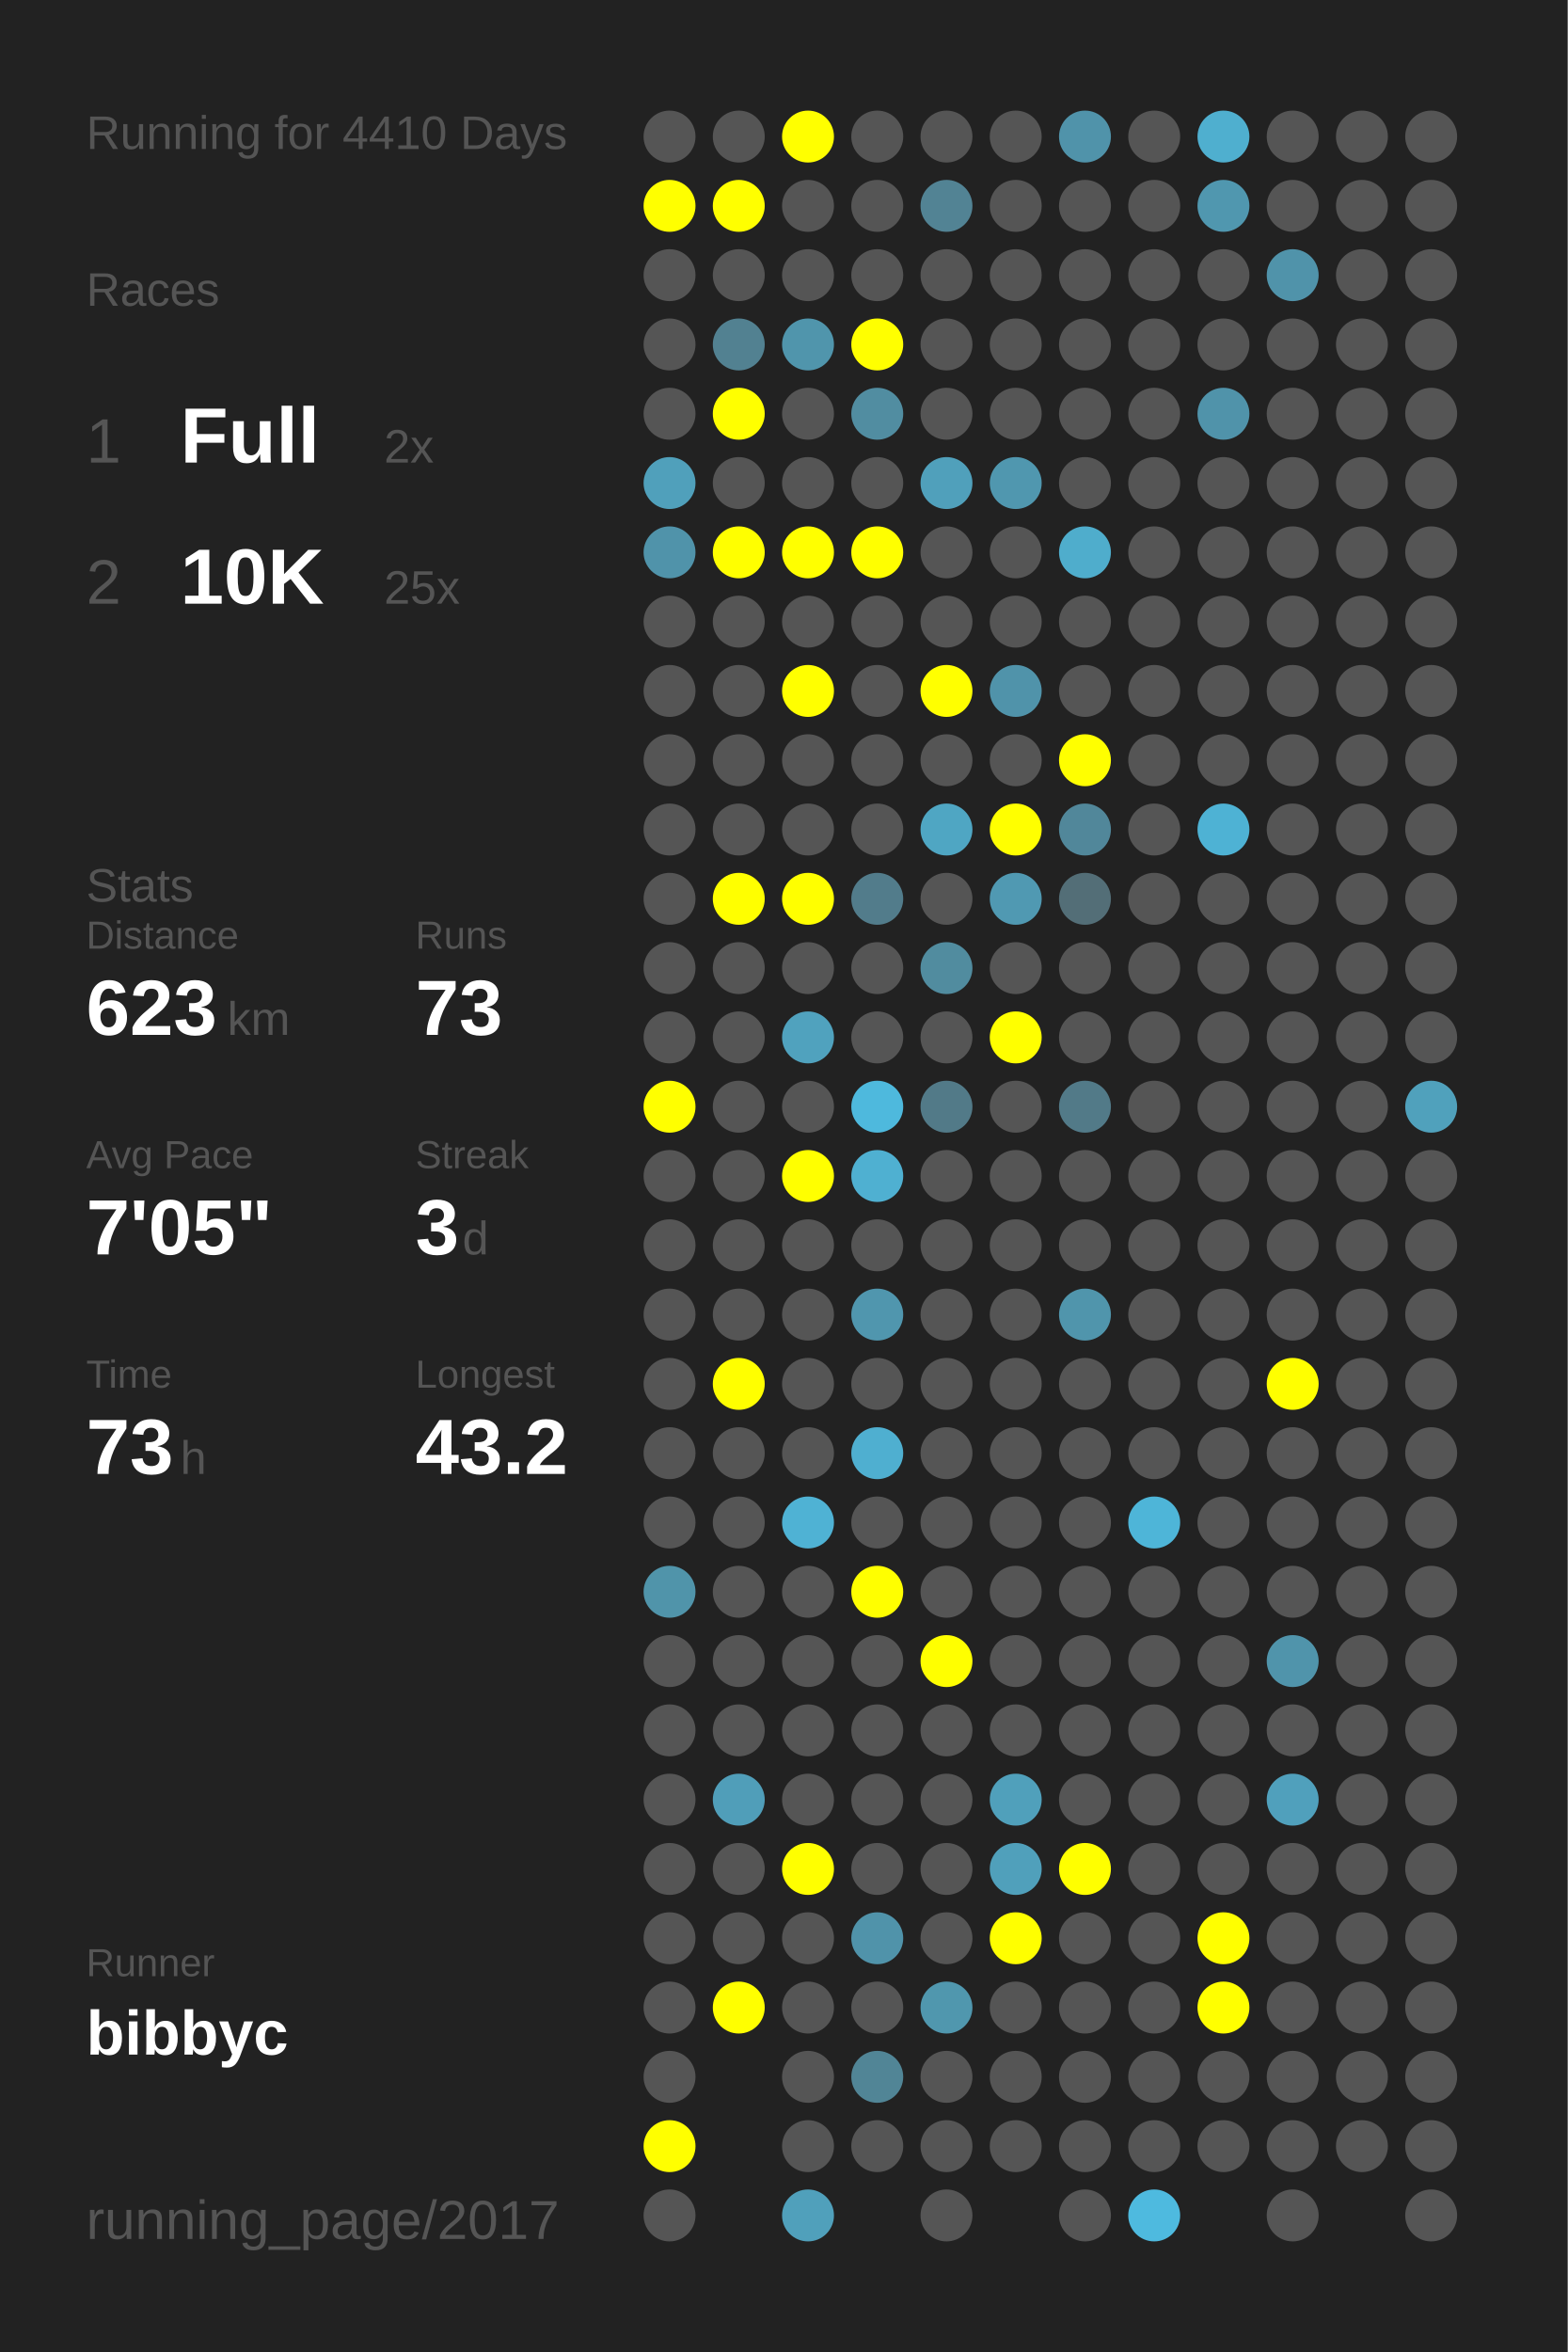
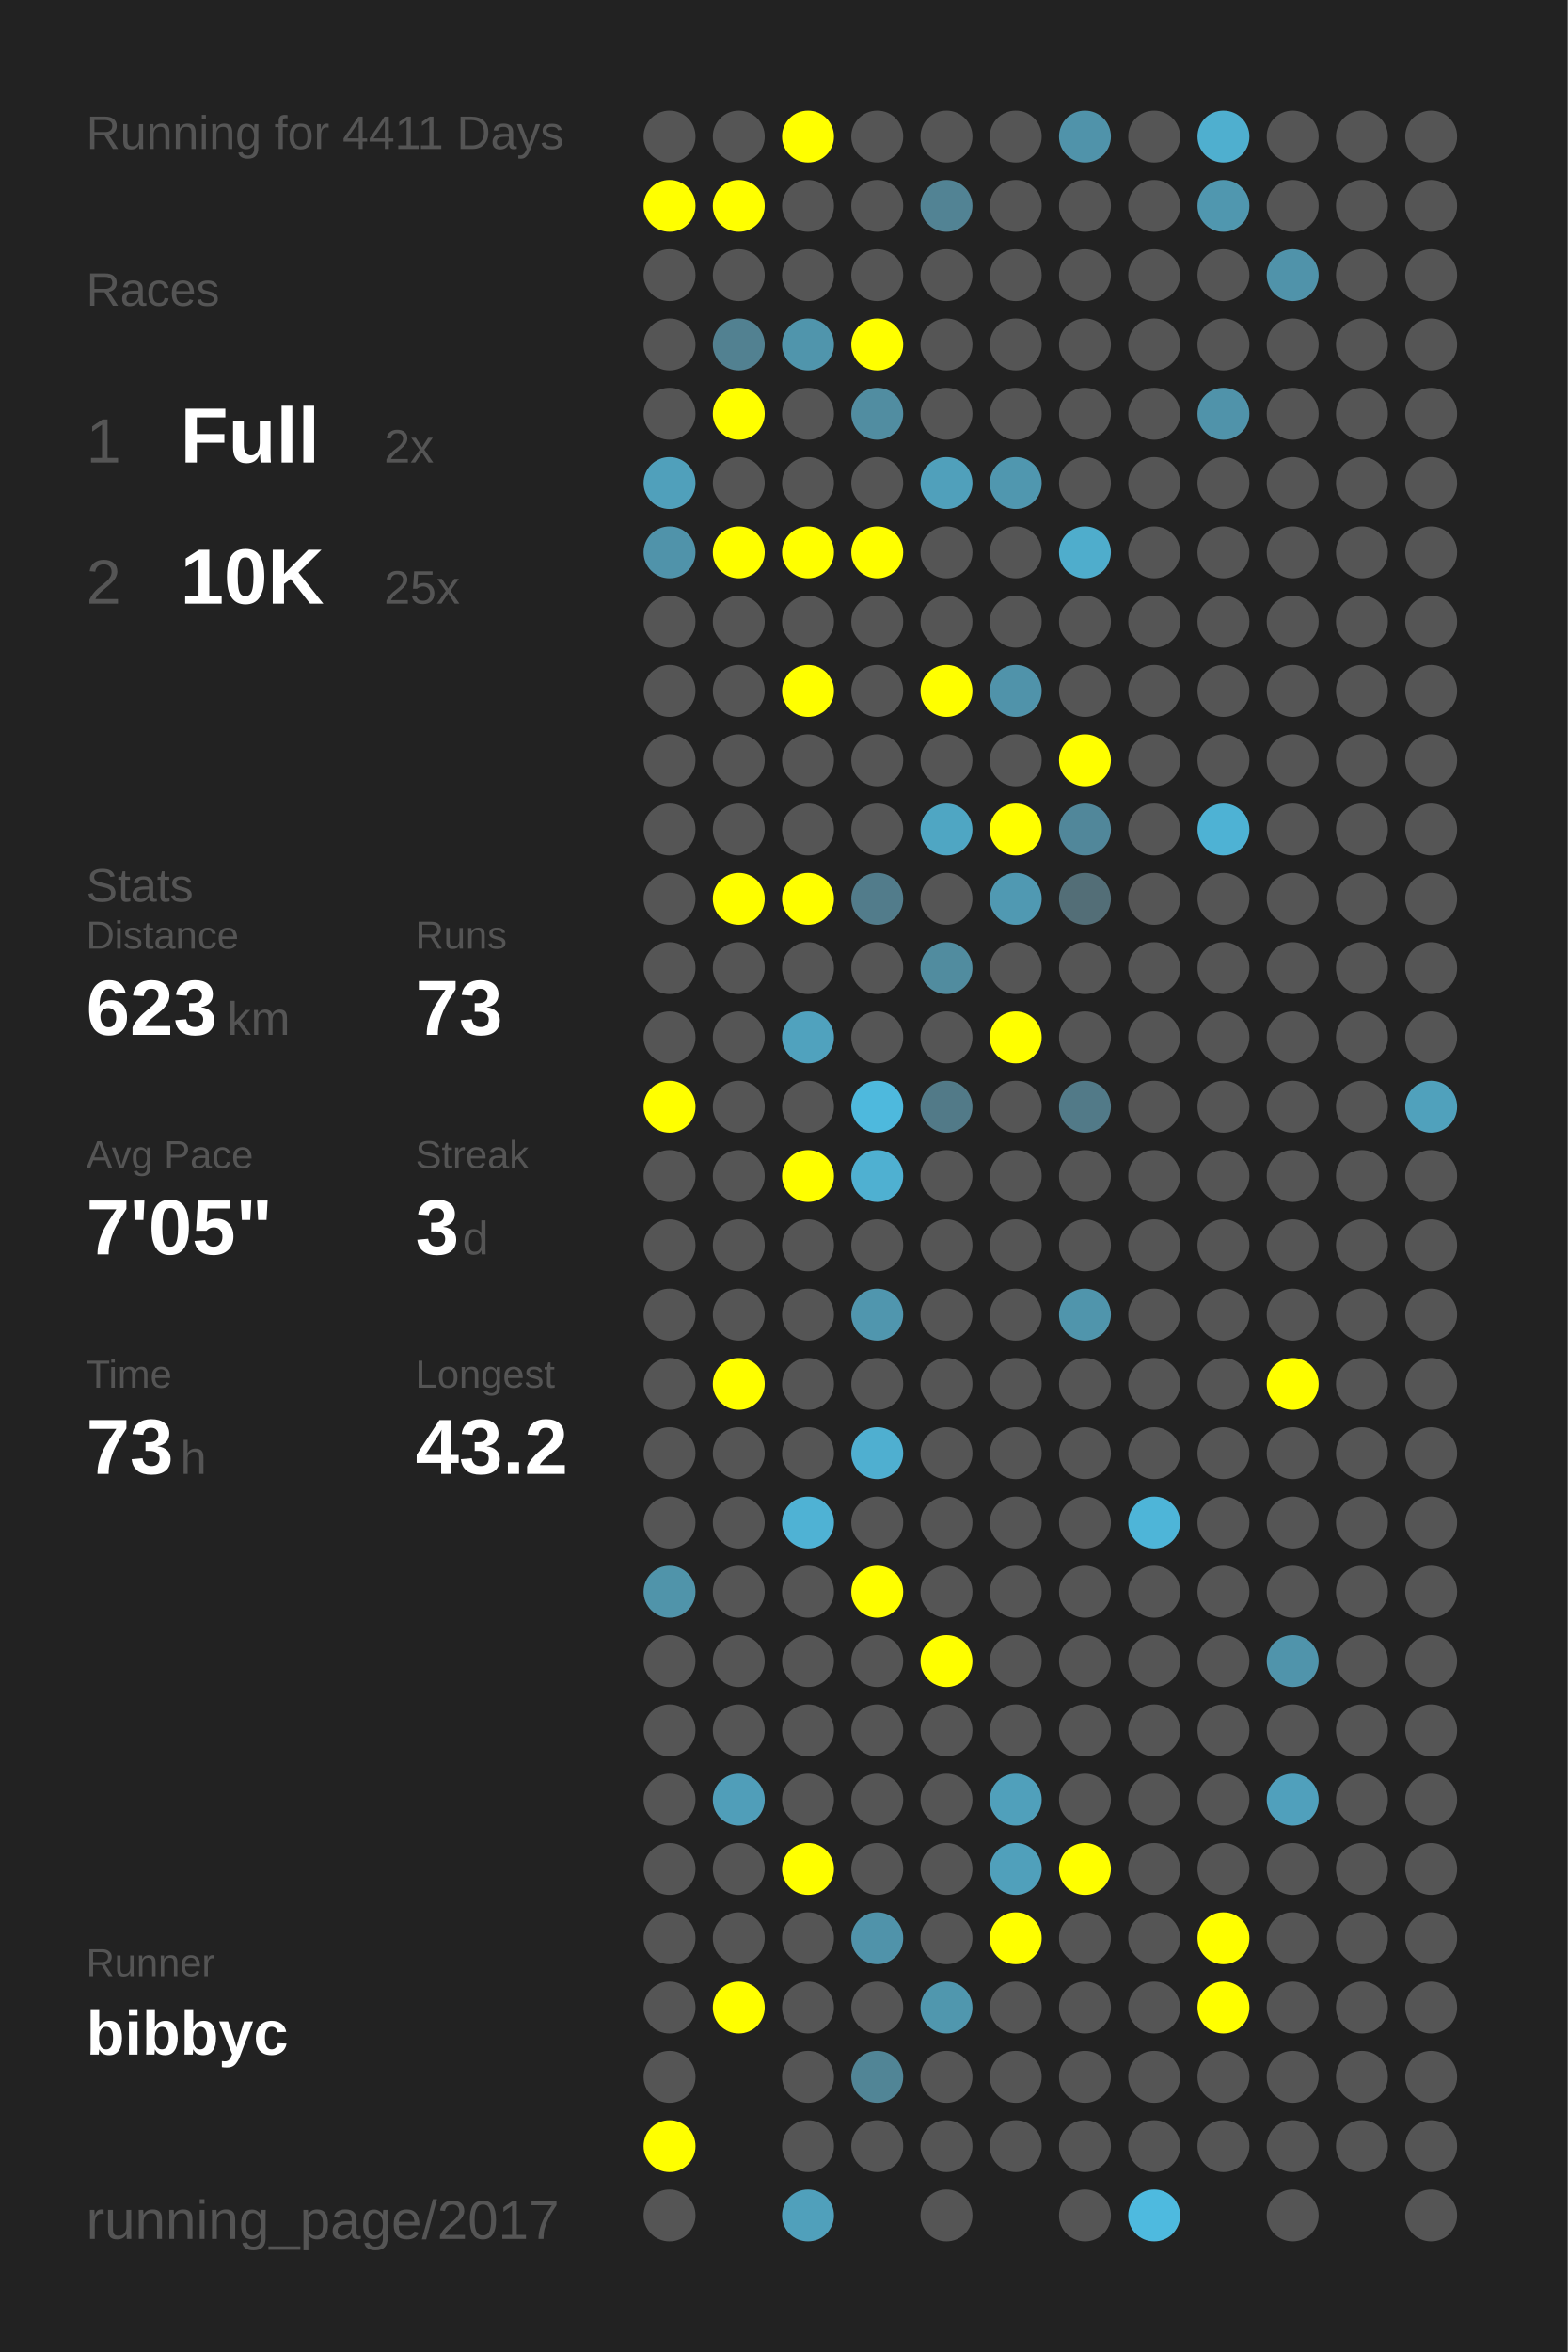
<svg xmlns="http://www.w3.org/2000/svg" baseProfile="full" height="300mm" version="1.1" viewBox="0,0,200,300" width="200mm">
  <defs />
  <rect fill="#222222" height="300" width="200" x="0" y="0" />
-   <text fill="#555555" style="font-size:6px; font-family:Arial;" x="11" y="19">Running for 4410 Days</text>
+   <text fill="#555555" style="font-size:6px; font-family:Arial;" x="11" y="19">Running for 4411 Days</text>
  <text fill="#555555" style="font-size:6px; font-family:Arial;" x="11" y="39">Races</text>
  <text fill="#555555" style="font-size:8px; font-family:Arial;" x="11" y="59">1</text>
  <text fill="#FFFFFF" style="font-size:10px; font-family:Arial; font-weight:bold;" x="23" y="59">Full</text>
  <text fill="#555555" style="font-size:6px; font-family:Arial;" x="49" y="59">2x</text>
  <text fill="#555555" style="font-size:8px; font-family:Arial;" x="11" y="77">2</text>
  <text fill="#FFFFFF" style="font-size:10px; font-family:Arial; font-weight:bold;" x="23" y="77">10K</text>
  <text fill="#555555" style="font-size:6px; font-family:Arial;" x="49" y="77">25x</text>
  <text fill="#555555" style="font-size:6px; font-family:Arial;" x="11" y="115">Stats</text>
  <text fill="#555555" style="font-size:5px; font-family:Arial;" x="11" y="121">Distance</text>
  <text fill="#FFFFFF" style="font-size:10px; font-family:Arial; font-weight:bold;" x="11" y="132">623</text>
  <text fill="#555555" style="font-size:6px; font-family:Arial;" x="29" y="132">km</text>
  <text fill="#555555" style="font-size:5px; font-family:Arial;" x="53" y="121">Runs</text>
  <text fill="#FFFFFF" style="font-size:10px; font-family:Arial; font-weight:bold;" x="53" y="132">73</text>
  <text fill="#555555" style="font-size:5px; font-family:Arial;" x="11" y="149">Avg Pace</text>
  <text fill="#FFFFFF" style="font-size:10px; font-family:Arial; font-weight:bold;" x="11" y="160">7'05"</text>
  <text fill="#555555" style="font-size:5px; font-family:Arial;" x="53" y="149">Streak</text>
  <text fill="#FFFFFF" style="font-size:10px; font-family:Arial; font-weight:bold;" x="53" y="160">3</text>
  <text fill="#555555" style="font-size:6px; font-family:Arial;" x="59" y="160">d</text>
  <text fill="#555555" style="font-size:5px; font-family:Arial;" x="11" y="177">Time</text>
  <text fill="#FFFFFF" style="font-size:10px; font-family:Arial; font-weight:bold;" x="11" y="188">73</text>
  <text fill="#555555" style="font-size:6px; font-family:Arial;" x="23" y="188">h</text>
  <text fill="#555555" style="font-size:5px; font-family:Arial;" x="53" y="177">Longest</text>
  <text fill="#FFFFFF" style="font-size:10px; font-family:Arial; font-weight:bold;" x="53" y="188">43.2</text>
  <text fill="#555555" style="font-size:5px; font-family:Arial;" x="11" y="252.065">Runner</text>
  <text fill="#FFFFFF" style="font-size:8px; font-family:Arial; font-weight:bold;" x="11" y="262.065">bibbyc</text>
  <text fill="#555555" style="font-size:7px; font-family:Arial;" x="11" y="285.581">running_page/2017</text>
  <circle cx="85.417" cy="17.419" fill="#555555" r="3.312" />
  <circle cx="85.417" cy="26.258" fill="#FFFF00" r="3.312" />
  <circle cx="85.417" cy="35.097" fill="#555555" r="3.312" />
  <circle cx="85.417" cy="43.935" fill="#555555" r="3.312" />
  <circle cx="85.417" cy="52.774" fill="#555555" r="3.312" />
  <circle cx="85.417" cy="61.613" fill="#50a0bb" r="3.312" />
  <circle cx="85.417" cy="70.452" fill="#5093aa" r="3.312" />
  <circle cx="85.417" cy="79.29" fill="#555555" r="3.312" />
  <circle cx="85.417" cy="88.129" fill="#555555" r="3.312" />
  <circle cx="85.417" cy="96.968" fill="#555555" r="3.312" />
  <circle cx="85.417" cy="105.806" fill="#555555" r="3.312" />
  <circle cx="85.417" cy="114.645" fill="#555555" r="3.312" />
  <circle cx="85.417" cy="123.484" fill="#555555" r="3.312" />
  <circle cx="85.417" cy="132.323" fill="#555555" r="3.312" />
  <circle cx="85.417" cy="141.161" fill="#FFFF00" r="3.312" />
  <circle cx="85.417" cy="150" fill="#555555" r="3.312" />
  <circle cx="85.417" cy="158.839" fill="#555555" r="3.312" />
  <circle cx="85.417" cy="167.677" fill="#555555" r="3.312" />
  <circle cx="85.417" cy="176.516" fill="#555555" r="3.312" />
  <circle cx="85.417" cy="185.355" fill="#555555" r="3.312" />
  <circle cx="85.417" cy="194.194" fill="#555555" r="3.312" />
  <circle cx="85.417" cy="203.032" fill="#5094aa" r="3.312" />
  <circle cx="85.417" cy="211.871" fill="#555555" r="3.312" />
  <circle cx="85.417" cy="220.71" fill="#555555" r="3.312" />
  <circle cx="85.417" cy="229.548" fill="#555555" r="3.312" />
  <circle cx="85.417" cy="238.387" fill="#555555" r="3.312" />
  <circle cx="85.417" cy="247.226" fill="#555555" r="3.312" />
  <circle cx="85.417" cy="256.065" fill="#555555" r="3.312" />
  <circle cx="85.417" cy="264.903" fill="#555555" r="3.312" />
  <circle cx="85.417" cy="273.742" fill="#FFFF00" r="3.312" />
  <circle cx="85.417" cy="282.581" fill="#555555" r="3.312" />
  <circle cx="94.25" cy="17.419" fill="#555555" r="3.312" />
  <circle cx="94.25" cy="26.258" fill="#FFFF00" r="3.312" />
  <circle cx="94.25" cy="35.097" fill="#555555" r="3.312" />
  <circle cx="94.25" cy="43.935" fill="#528191" r="3.312" />
  <circle cx="94.25" cy="52.774" fill="#FFFF00" r="3.312" />
  <circle cx="94.25" cy="61.613" fill="#555555" r="3.312" />
  <circle cx="94.25" cy="70.452" fill="#FFFF00" r="3.312" />
  <circle cx="94.25" cy="79.29" fill="#555555" r="3.312" />
  <circle cx="94.25" cy="88.129" fill="#555555" r="3.312" />
  <circle cx="94.25" cy="96.968" fill="#555555" r="3.312" />
  <circle cx="94.25" cy="105.806" fill="#555555" r="3.312" />
  <circle cx="94.25" cy="114.645" fill="#FFFF00" r="3.312" />
  <circle cx="94.25" cy="123.484" fill="#555555" r="3.312" />
  <circle cx="94.25" cy="132.323" fill="#555555" r="3.312" />
  <circle cx="94.25" cy="141.161" fill="#555555" r="3.312" />
  <circle cx="94.25" cy="150" fill="#555555" r="3.312" />
  <circle cx="94.25" cy="158.839" fill="#555555" r="3.312" />
  <circle cx="94.25" cy="167.677" fill="#555555" r="3.312" />
  <circle cx="94.25" cy="176.516" fill="#FFFF00" r="3.312" />
  <circle cx="94.25" cy="185.355" fill="#555555" r="3.312" />
  <circle cx="94.25" cy="194.194" fill="#555555" r="3.312" />
  <circle cx="94.25" cy="203.032" fill="#555555" r="3.312" />
  <circle cx="94.25" cy="211.871" fill="#555555" r="3.312" />
  <circle cx="94.25" cy="220.71" fill="#555555" r="3.312" />
  <circle cx="94.25" cy="229.548" fill="#509eb9" r="3.312" />
  <circle cx="94.25" cy="238.387" fill="#555555" r="3.312" />
  <circle cx="94.25" cy="247.226" fill="#555555" r="3.312" />
  <circle cx="94.25" cy="256.065" fill="#FFFF00" r="3.312" />
  <circle cx="103.083" cy="17.419" fill="#FFFF00" r="3.312" />
  <circle cx="103.083" cy="26.258" fill="#555555" r="3.312" />
  <circle cx="103.083" cy="35.097" fill="#555555" r="3.312" />
  <circle cx="103.083" cy="43.935" fill="#5095ac" r="3.312" />
  <circle cx="103.083" cy="52.774" fill="#555555" r="3.312" />
  <circle cx="103.083" cy="61.613" fill="#555555" r="3.312" />
  <circle cx="103.083" cy="70.452" fill="#FFFF00" r="3.312" />
  <circle cx="103.083" cy="79.29" fill="#555555" r="3.312" />
  <circle cx="103.083" cy="88.129" fill="#FFFF00" r="3.312" />
  <circle cx="103.083" cy="96.968" fill="#555555" r="3.312" />
  <circle cx="103.083" cy="105.806" fill="#555555" r="3.312" />
  <circle cx="103.083" cy="114.645" fill="#FFFF00" r="3.312" />
  <circle cx="103.083" cy="123.484" fill="#555555" r="3.312" />
  <circle cx="103.083" cy="132.323" fill="#50a2be" r="3.312" />
  <circle cx="103.083" cy="141.161" fill="#555555" r="3.312" />
  <circle cx="103.083" cy="150" fill="#FFFF00" r="3.312" />
  <circle cx="103.083" cy="158.839" fill="#555555" r="3.312" />
  <circle cx="103.083" cy="167.677" fill="#555555" r="3.312" />
  <circle cx="103.083" cy="176.516" fill="#555555" r="3.312" />
  <circle cx="103.083" cy="185.355" fill="#555555" r="3.312" />
  <circle cx="103.083" cy="194.194" fill="#4fb2d4" r="3.312" />
  <circle cx="103.083" cy="203.032" fill="#555555" r="3.312" />
  <circle cx="103.083" cy="211.871" fill="#555555" r="3.312" />
  <circle cx="103.083" cy="220.71" fill="#555555" r="3.312" />
  <circle cx="103.083" cy="229.548" fill="#555555" r="3.312" />
  <circle cx="103.083" cy="238.387" fill="#FFFF00" r="3.312" />
  <circle cx="103.083" cy="247.226" fill="#555555" r="3.312" />
  <circle cx="103.083" cy="256.065" fill="#555555" r="3.312" />
  <circle cx="103.083" cy="264.903" fill="#555555" r="3.312" />
  <circle cx="103.083" cy="273.742" fill="#555555" r="3.312" />
  <circle cx="103.083" cy="282.581" fill="#50a0bb" r="3.312" />
  <circle cx="111.917" cy="17.419" fill="#555555" r="3.312" />
  <circle cx="111.917" cy="26.258" fill="#555555" r="3.312" />
  <circle cx="111.917" cy="35.097" fill="#555555" r="3.312" />
  <circle cx="111.917" cy="43.935" fill="#FFFF00" r="3.312" />
  <circle cx="111.917" cy="52.774" fill="#518da1" r="3.312" />
  <circle cx="111.917" cy="61.613" fill="#555555" r="3.312" />
  <circle cx="111.917" cy="70.452" fill="#FFFF00" r="3.312" />
  <circle cx="111.917" cy="79.29" fill="#555555" r="3.312" />
  <circle cx="111.917" cy="88.129" fill="#555555" r="3.312" />
  <circle cx="111.917" cy="96.968" fill="#555555" r="3.312" />
  <circle cx="111.917" cy="105.806" fill="#555555" r="3.312" />
  <circle cx="111.917" cy="114.645" fill="#527c8b" r="3.312" />
  <circle cx="111.917" cy="123.484" fill="#555555" r="3.312" />
  <circle cx="111.917" cy="132.323" fill="#555555" r="3.312" />
  <circle cx="111.917" cy="141.161" fill="#4eb9dd" r="3.312" />
  <circle cx="111.917" cy="150" fill="#4fb0d1" r="3.312" />
  <circle cx="111.917" cy="158.839" fill="#555555" r="3.312" />
  <circle cx="111.917" cy="167.677" fill="#5096ae" r="3.312" />
  <circle cx="111.917" cy="176.516" fill="#555555" r="3.312" />
  <circle cx="111.917" cy="185.355" fill="#4fafd0" r="3.312" />
  <circle cx="111.917" cy="194.194" fill="#555555" r="3.312" />
  <circle cx="111.917" cy="203.032" fill="#FFFF00" r="3.312" />
  <circle cx="111.917" cy="211.871" fill="#555555" r="3.312" />
  <circle cx="111.917" cy="220.71" fill="#555555" r="3.312" />
  <circle cx="111.917" cy="229.548" fill="#555555" r="3.312" />
  <circle cx="111.917" cy="238.387" fill="#555555" r="3.312" />
  <circle cx="111.917" cy="247.226" fill="#5093aa" r="3.312" />
  <circle cx="111.917" cy="256.065" fill="#555555" r="3.312" />
  <circle cx="111.917" cy="264.903" fill="#518596" r="3.312" />
  <circle cx="111.917" cy="273.742" fill="#555555" r="3.312" />
  <circle cx="120.75" cy="17.419" fill="#555555" r="3.312" />
  <circle cx="120.75" cy="26.258" fill="#528394" r="3.312" />
  <circle cx="120.75" cy="35.097" fill="#555555" r="3.312" />
  <circle cx="120.75" cy="43.935" fill="#555555" r="3.312" />
  <circle cx="120.75" cy="52.774" fill="#555555" r="3.312" />
  <circle cx="120.75" cy="61.613" fill="#50a0bb" r="3.312" />
  <circle cx="120.75" cy="70.452" fill="#555555" r="3.312" />
  <circle cx="120.75" cy="79.29" fill="#555555" r="3.312" />
  <circle cx="120.75" cy="88.129" fill="#FFFF00" r="3.312" />
  <circle cx="120.75" cy="96.968" fill="#555555" r="3.312" />
  <circle cx="120.75" cy="105.806" fill="#4fa6c3" r="3.312" />
  <circle cx="120.75" cy="114.645" fill="#555555" r="3.312" />
  <circle cx="120.75" cy="123.484" fill="#518c9f" r="3.312" />
  <circle cx="120.75" cy="132.323" fill="#555555" r="3.312" />
  <circle cx="120.75" cy="141.161" fill="#527a88" r="3.312" />
  <circle cx="120.75" cy="150" fill="#555555" r="3.312" />
  <circle cx="120.75" cy="158.839" fill="#555555" r="3.312" />
  <circle cx="120.75" cy="167.677" fill="#555555" r="3.312" />
  <circle cx="120.75" cy="176.516" fill="#555555" r="3.312" />
  <circle cx="120.75" cy="185.355" fill="#555555" r="3.312" />
  <circle cx="120.75" cy="194.194" fill="#555555" r="3.312" />
  <circle cx="120.75" cy="203.032" fill="#555555" r="3.312" />
  <circle cx="120.75" cy="211.871" fill="#FFFF00" r="3.312" />
  <circle cx="120.75" cy="220.71" fill="#555555" r="3.312" />
  <circle cx="120.75" cy="229.548" fill="#555555" r="3.312" />
  <circle cx="120.75" cy="238.387" fill="#555555" r="3.312" />
  <circle cx="120.75" cy="247.226" fill="#555555" r="3.312" />
  <circle cx="120.75" cy="256.065" fill="#5097ae" r="3.312" />
  <circle cx="120.75" cy="264.903" fill="#555555" r="3.312" />
  <circle cx="120.75" cy="273.742" fill="#555555" r="3.312" />
  <circle cx="120.75" cy="282.581" fill="#555555" r="3.312" />
  <circle cx="129.583" cy="17.419" fill="#555555" r="3.312" />
  <circle cx="129.583" cy="26.258" fill="#555555" r="3.312" />
  <circle cx="129.583" cy="35.097" fill="#555555" r="3.312" />
  <circle cx="129.583" cy="43.935" fill="#555555" r="3.312" />
  <circle cx="129.583" cy="52.774" fill="#555555" r="3.312" />
  <circle cx="129.583" cy="61.613" fill="#5097af" r="3.312" />
  <circle cx="129.583" cy="70.452" fill="#555555" r="3.312" />
  <circle cx="129.583" cy="79.29" fill="#555555" r="3.312" />
  <circle cx="129.583" cy="88.129" fill="#5093aa" r="3.312" />
  <circle cx="129.583" cy="96.968" fill="#555555" r="3.312" />
  <circle cx="129.583" cy="105.806" fill="#FFFF00" r="3.312" />
  <circle cx="129.583" cy="114.645" fill="#5099b2" r="3.312" />
  <circle cx="129.583" cy="123.484" fill="#555555" r="3.312" />
  <circle cx="129.583" cy="132.323" fill="#FFFF00" r="3.312" />
  <circle cx="129.583" cy="141.161" fill="#555555" r="3.312" />
  <circle cx="129.583" cy="150" fill="#555555" r="3.312" />
  <circle cx="129.583" cy="158.839" fill="#555555" r="3.312" />
  <circle cx="129.583" cy="167.677" fill="#555555" r="3.312" />
  <circle cx="129.583" cy="176.516" fill="#555555" r="3.312" />
  <circle cx="129.583" cy="185.355" fill="#555555" r="3.312" />
  <circle cx="129.583" cy="194.194" fill="#555555" r="3.312" />
  <circle cx="129.583" cy="203.032" fill="#555555" r="3.312" />
  <circle cx="129.583" cy="211.871" fill="#555555" r="3.312" />
  <circle cx="129.583" cy="220.71" fill="#555555" r="3.312" />
  <circle cx="129.583" cy="229.548" fill="#50a0bb" r="3.312" />
  <circle cx="129.583" cy="238.387" fill="#50a0bb" r="3.312" />
  <circle cx="129.583" cy="247.226" fill="#FFFF00" r="3.312" />
  <circle cx="129.583" cy="256.065" fill="#555555" r="3.312" />
  <circle cx="129.583" cy="264.903" fill="#555555" r="3.312" />
  <circle cx="129.583" cy="273.742" fill="#555555" r="3.312" />
  <circle cx="138.417" cy="17.419" fill="#5093aa" r="3.312" />
  <circle cx="138.417" cy="26.258" fill="#555555" r="3.312" />
  <circle cx="138.417" cy="35.097" fill="#555555" r="3.312" />
  <circle cx="138.417" cy="43.935" fill="#555555" r="3.312" />
  <circle cx="138.417" cy="52.774" fill="#555555" r="3.312" />
  <circle cx="138.417" cy="61.613" fill="#555555" r="3.312" />
  <circle cx="138.417" cy="70.452" fill="#4fadcc" r="3.312" />
  <circle cx="138.417" cy="79.29" fill="#555555" r="3.312" />
  <circle cx="138.417" cy="88.129" fill="#555555" r="3.312" />
  <circle cx="138.417" cy="96.968" fill="#FFFF00" r="3.312" />
  <circle cx="138.417" cy="105.806" fill="#51879a" r="3.312" />
  <circle cx="138.417" cy="114.645" fill="#536e77" r="3.312" />
  <circle cx="138.417" cy="123.484" fill="#555555" r="3.312" />
  <circle cx="138.417" cy="132.323" fill="#555555" r="3.312" />
  <circle cx="138.417" cy="141.161" fill="#527a88" r="3.312" />
  <circle cx="138.417" cy="150" fill="#555555" r="3.312" />
  <circle cx="138.417" cy="158.839" fill="#555555" r="3.312" />
  <circle cx="138.417" cy="167.677" fill="#5095ac" r="3.312" />
  <circle cx="138.417" cy="176.516" fill="#555555" r="3.312" />
  <circle cx="138.417" cy="185.355" fill="#555555" r="3.312" />
  <circle cx="138.417" cy="194.194" fill="#555555" r="3.312" />
  <circle cx="138.417" cy="203.032" fill="#555555" r="3.312" />
  <circle cx="138.417" cy="211.871" fill="#555555" r="3.312" />
  <circle cx="138.417" cy="220.71" fill="#555555" r="3.312" />
  <circle cx="138.417" cy="229.548" fill="#555555" r="3.312" />
  <circle cx="138.417" cy="238.387" fill="#FFFF00" r="3.312" />
  <circle cx="138.417" cy="247.226" fill="#555555" r="3.312" />
  <circle cx="138.417" cy="256.065" fill="#555555" r="3.312" />
  <circle cx="138.417" cy="264.903" fill="#555555" r="3.312" />
  <circle cx="138.417" cy="273.742" fill="#555555" r="3.312" />
  <circle cx="138.417" cy="282.581" fill="#555555" r="3.312" />
  <circle cx="147.25" cy="17.419" fill="#555555" r="3.312" />
  <circle cx="147.25" cy="26.258" fill="#555555" r="3.312" />
  <circle cx="147.25" cy="35.097" fill="#555555" r="3.312" />
  <circle cx="147.25" cy="43.935" fill="#555555" r="3.312" />
  <circle cx="147.25" cy="52.774" fill="#555555" r="3.312" />
  <circle cx="147.25" cy="61.613" fill="#555555" r="3.312" />
  <circle cx="147.25" cy="70.452" fill="#555555" r="3.312" />
  <circle cx="147.25" cy="79.29" fill="#555555" r="3.312" />
  <circle cx="147.25" cy="88.129" fill="#555555" r="3.312" />
  <circle cx="147.25" cy="96.968" fill="#555555" r="3.312" />
  <circle cx="147.25" cy="105.806" fill="#555555" r="3.312" />
  <circle cx="147.25" cy="114.645" fill="#555555" r="3.312" />
  <circle cx="147.25" cy="123.484" fill="#555555" r="3.312" />
  <circle cx="147.25" cy="132.323" fill="#555555" r="3.312" />
  <circle cx="147.25" cy="141.161" fill="#555555" r="3.312" />
  <circle cx="147.25" cy="150" fill="#555555" r="3.312" />
  <circle cx="147.25" cy="158.839" fill="#555555" r="3.312" />
  <circle cx="147.25" cy="167.677" fill="#555555" r="3.312" />
  <circle cx="147.25" cy="176.516" fill="#555555" r="3.312" />
  <circle cx="147.25" cy="185.355" fill="#555555" r="3.312" />
  <circle cx="147.25" cy="194.194" fill="#4eb5d8" r="3.312" />
  <circle cx="147.25" cy="203.032" fill="#555555" r="3.312" />
  <circle cx="147.25" cy="211.871" fill="#555555" r="3.312" />
  <circle cx="147.25" cy="220.71" fill="#555555" r="3.312" />
  <circle cx="147.25" cy="229.548" fill="#555555" r="3.312" />
  <circle cx="147.25" cy="238.387" fill="#555555" r="3.312" />
  <circle cx="147.25" cy="247.226" fill="#555555" r="3.312" />
  <circle cx="147.25" cy="256.065" fill="#555555" r="3.312" />
  <circle cx="147.25" cy="264.903" fill="#555555" r="3.312" />
  <circle cx="147.25" cy="273.742" fill="#555555" r="3.312" />
  <circle cx="147.25" cy="282.581" fill="#4ebadf" r="3.312" />
  <circle cx="156.083" cy="17.419" fill="#4fafcf" r="3.312" />
  <circle cx="156.083" cy="26.258" fill="#5097af" r="3.312" />
  <circle cx="156.083" cy="35.097" fill="#555555" r="3.312" />
  <circle cx="156.083" cy="43.935" fill="#555555" r="3.312" />
  <circle cx="156.083" cy="52.774" fill="#5093aa" r="3.312" />
  <circle cx="156.083" cy="61.613" fill="#555555" r="3.312" />
  <circle cx="156.083" cy="70.452" fill="#555555" r="3.312" />
  <circle cx="156.083" cy="79.29" fill="#555555" r="3.312" />
  <circle cx="156.083" cy="88.129" fill="#555555" r="3.312" />
  <circle cx="156.083" cy="96.968" fill="#555555" r="3.312" />
  <circle cx="156.083" cy="105.806" fill="#4eb2d4" r="3.312" />
  <circle cx="156.083" cy="114.645" fill="#555555" r="3.312" />
  <circle cx="156.083" cy="123.484" fill="#555555" r="3.312" />
  <circle cx="156.083" cy="132.323" fill="#555555" r="3.312" />
  <circle cx="156.083" cy="141.161" fill="#555555" r="3.312" />
  <circle cx="156.083" cy="150" fill="#555555" r="3.312" />
  <circle cx="156.083" cy="158.839" fill="#555555" r="3.312" />
  <circle cx="156.083" cy="167.677" fill="#555555" r="3.312" />
  <circle cx="156.083" cy="176.516" fill="#555555" r="3.312" />
  <circle cx="156.083" cy="185.355" fill="#555555" r="3.312" />
  <circle cx="156.083" cy="194.194" fill="#555555" r="3.312" />
  <circle cx="156.083" cy="203.032" fill="#555555" r="3.312" />
  <circle cx="156.083" cy="211.871" fill="#555555" r="3.312" />
  <circle cx="156.083" cy="220.71" fill="#555555" r="3.312" />
  <circle cx="156.083" cy="229.548" fill="#555555" r="3.312" />
  <circle cx="156.083" cy="238.387" fill="#555555" r="3.312" />
  <circle cx="156.083" cy="247.226" fill="#FFFF00" r="3.312" />
  <circle cx="156.083" cy="256.065" fill="#FFFF00" r="3.312" />
  <circle cx="156.083" cy="264.903" fill="#555555" r="3.312" />
  <circle cx="156.083" cy="273.742" fill="#555555" r="3.312" />
  <circle cx="164.917" cy="17.419" fill="#555555" r="3.312" />
  <circle cx="164.917" cy="26.258" fill="#555555" r="3.312" />
  <circle cx="164.917" cy="35.097" fill="#5093aa" r="3.312" />
  <circle cx="164.917" cy="43.935" fill="#555555" r="3.312" />
  <circle cx="164.917" cy="52.774" fill="#555555" r="3.312" />
  <circle cx="164.917" cy="61.613" fill="#555555" r="3.312" />
  <circle cx="164.917" cy="70.452" fill="#555555" r="3.312" />
  <circle cx="164.917" cy="79.29" fill="#555555" r="3.312" />
  <circle cx="164.917" cy="88.129" fill="#555555" r="3.312" />
  <circle cx="164.917" cy="96.968" fill="#555555" r="3.312" />
  <circle cx="164.917" cy="105.806" fill="#555555" r="3.312" />
  <circle cx="164.917" cy="114.645" fill="#555555" r="3.312" />
  <circle cx="164.917" cy="123.484" fill="#555555" r="3.312" />
  <circle cx="164.917" cy="132.323" fill="#555555" r="3.312" />
  <circle cx="164.917" cy="141.161" fill="#555555" r="3.312" />
  <circle cx="164.917" cy="150" fill="#555555" r="3.312" />
  <circle cx="164.917" cy="158.839" fill="#555555" r="3.312" />
  <circle cx="164.917" cy="167.677" fill="#555555" r="3.312" />
  <circle cx="164.917" cy="176.516" fill="#FFFF00" r="3.312" />
  <circle cx="164.917" cy="185.355" fill="#555555" r="3.312" />
  <circle cx="164.917" cy="194.194" fill="#555555" r="3.312" />
  <circle cx="164.917" cy="203.032" fill="#555555" r="3.312" />
  <circle cx="164.917" cy="211.871" fill="#5094ab" r="3.312" />
  <circle cx="164.917" cy="220.71" fill="#555555" r="3.312" />
  <circle cx="164.917" cy="229.548" fill="#50a0bc" r="3.312" />
  <circle cx="164.917" cy="238.387" fill="#555555" r="3.312" />
  <circle cx="164.917" cy="247.226" fill="#555555" r="3.312" />
  <circle cx="164.917" cy="256.065" fill="#555555" r="3.312" />
  <circle cx="164.917" cy="264.903" fill="#555555" r="3.312" />
  <circle cx="164.917" cy="273.742" fill="#555555" r="3.312" />
  <circle cx="164.917" cy="282.581" fill="#555555" r="3.312" />
  <circle cx="173.75" cy="17.419" fill="#555555" r="3.312" />
  <circle cx="173.75" cy="26.258" fill="#555555" r="3.312" />
  <circle cx="173.75" cy="35.097" fill="#555555" r="3.312" />
  <circle cx="173.75" cy="43.935" fill="#555555" r="3.312" />
  <circle cx="173.75" cy="52.774" fill="#555555" r="3.312" />
  <circle cx="173.75" cy="61.613" fill="#555555" r="3.312" />
  <circle cx="173.75" cy="70.452" fill="#555555" r="3.312" />
  <circle cx="173.75" cy="79.29" fill="#555555" r="3.312" />
  <circle cx="173.75" cy="88.129" fill="#555555" r="3.312" />
  <circle cx="173.75" cy="96.968" fill="#555555" r="3.312" />
  <circle cx="173.75" cy="105.806" fill="#555555" r="3.312" />
  <circle cx="173.75" cy="114.645" fill="#555555" r="3.312" />
  <circle cx="173.75" cy="123.484" fill="#555555" r="3.312" />
  <circle cx="173.75" cy="132.323" fill="#555555" r="3.312" />
  <circle cx="173.75" cy="141.161" fill="#555555" r="3.312" />
  <circle cx="173.75" cy="150" fill="#555555" r="3.312" />
  <circle cx="173.75" cy="158.839" fill="#555555" r="3.312" />
  <circle cx="173.75" cy="167.677" fill="#555555" r="3.312" />
  <circle cx="173.75" cy="176.516" fill="#555555" r="3.312" />
  <circle cx="173.75" cy="185.355" fill="#555555" r="3.312" />
  <circle cx="173.75" cy="194.194" fill="#555555" r="3.312" />
  <circle cx="173.75" cy="203.032" fill="#555555" r="3.312" />
  <circle cx="173.75" cy="211.871" fill="#555555" r="3.312" />
  <circle cx="173.75" cy="220.71" fill="#555555" r="3.312" />
  <circle cx="173.75" cy="229.548" fill="#555555" r="3.312" />
  <circle cx="173.75" cy="238.387" fill="#555555" r="3.312" />
  <circle cx="173.75" cy="247.226" fill="#555555" r="3.312" />
  <circle cx="173.75" cy="256.065" fill="#555555" r="3.312" />
  <circle cx="173.75" cy="264.903" fill="#555555" r="3.312" />
  <circle cx="173.75" cy="273.742" fill="#555555" r="3.312" />
  <circle cx="182.583" cy="17.419" fill="#555555" r="3.312" />
  <circle cx="182.583" cy="26.258" fill="#555555" r="3.312" />
  <circle cx="182.583" cy="35.097" fill="#555555" r="3.312" />
  <circle cx="182.583" cy="43.935" fill="#555555" r="3.312" />
  <circle cx="182.583" cy="52.774" fill="#555555" r="3.312" />
  <circle cx="182.583" cy="61.613" fill="#555555" r="3.312" />
  <circle cx="182.583" cy="70.452" fill="#555555" r="3.312" />
  <circle cx="182.583" cy="79.29" fill="#555555" r="3.312" />
  <circle cx="182.583" cy="88.129" fill="#555555" r="3.312" />
  <circle cx="182.583" cy="96.968" fill="#555555" r="3.312" />
  <circle cx="182.583" cy="105.806" fill="#555555" r="3.312" />
  <circle cx="182.583" cy="114.645" fill="#555555" r="3.312" />
  <circle cx="182.583" cy="123.484" fill="#555555" r="3.312" />
  <circle cx="182.583" cy="132.323" fill="#555555" r="3.312" />
  <circle cx="182.583" cy="141.161" fill="#50a1bc" r="3.312" />
  <circle cx="182.583" cy="150" fill="#555555" r="3.312" />
  <circle cx="182.583" cy="158.839" fill="#555555" r="3.312" />
  <circle cx="182.583" cy="167.677" fill="#555555" r="3.312" />
  <circle cx="182.583" cy="176.516" fill="#555555" r="3.312" />
  <circle cx="182.583" cy="185.355" fill="#555555" r="3.312" />
  <circle cx="182.583" cy="194.194" fill="#555555" r="3.312" />
  <circle cx="182.583" cy="203.032" fill="#555555" r="3.312" />
  <circle cx="182.583" cy="211.871" fill="#555555" r="3.312" />
  <circle cx="182.583" cy="220.71" fill="#555555" r="3.312" />
  <circle cx="182.583" cy="229.548" fill="#555555" r="3.312" />
  <circle cx="182.583" cy="238.387" fill="#555555" r="3.312" />
  <circle cx="182.583" cy="247.226" fill="#555555" r="3.312" />
  <circle cx="182.583" cy="256.065" fill="#555555" r="3.312" />
  <circle cx="182.583" cy="264.903" fill="#555555" r="3.312" />
  <circle cx="182.583" cy="273.742" fill="#555555" r="3.312" />
  <circle cx="182.583" cy="282.581" fill="#555555" r="3.312" />
</svg>
